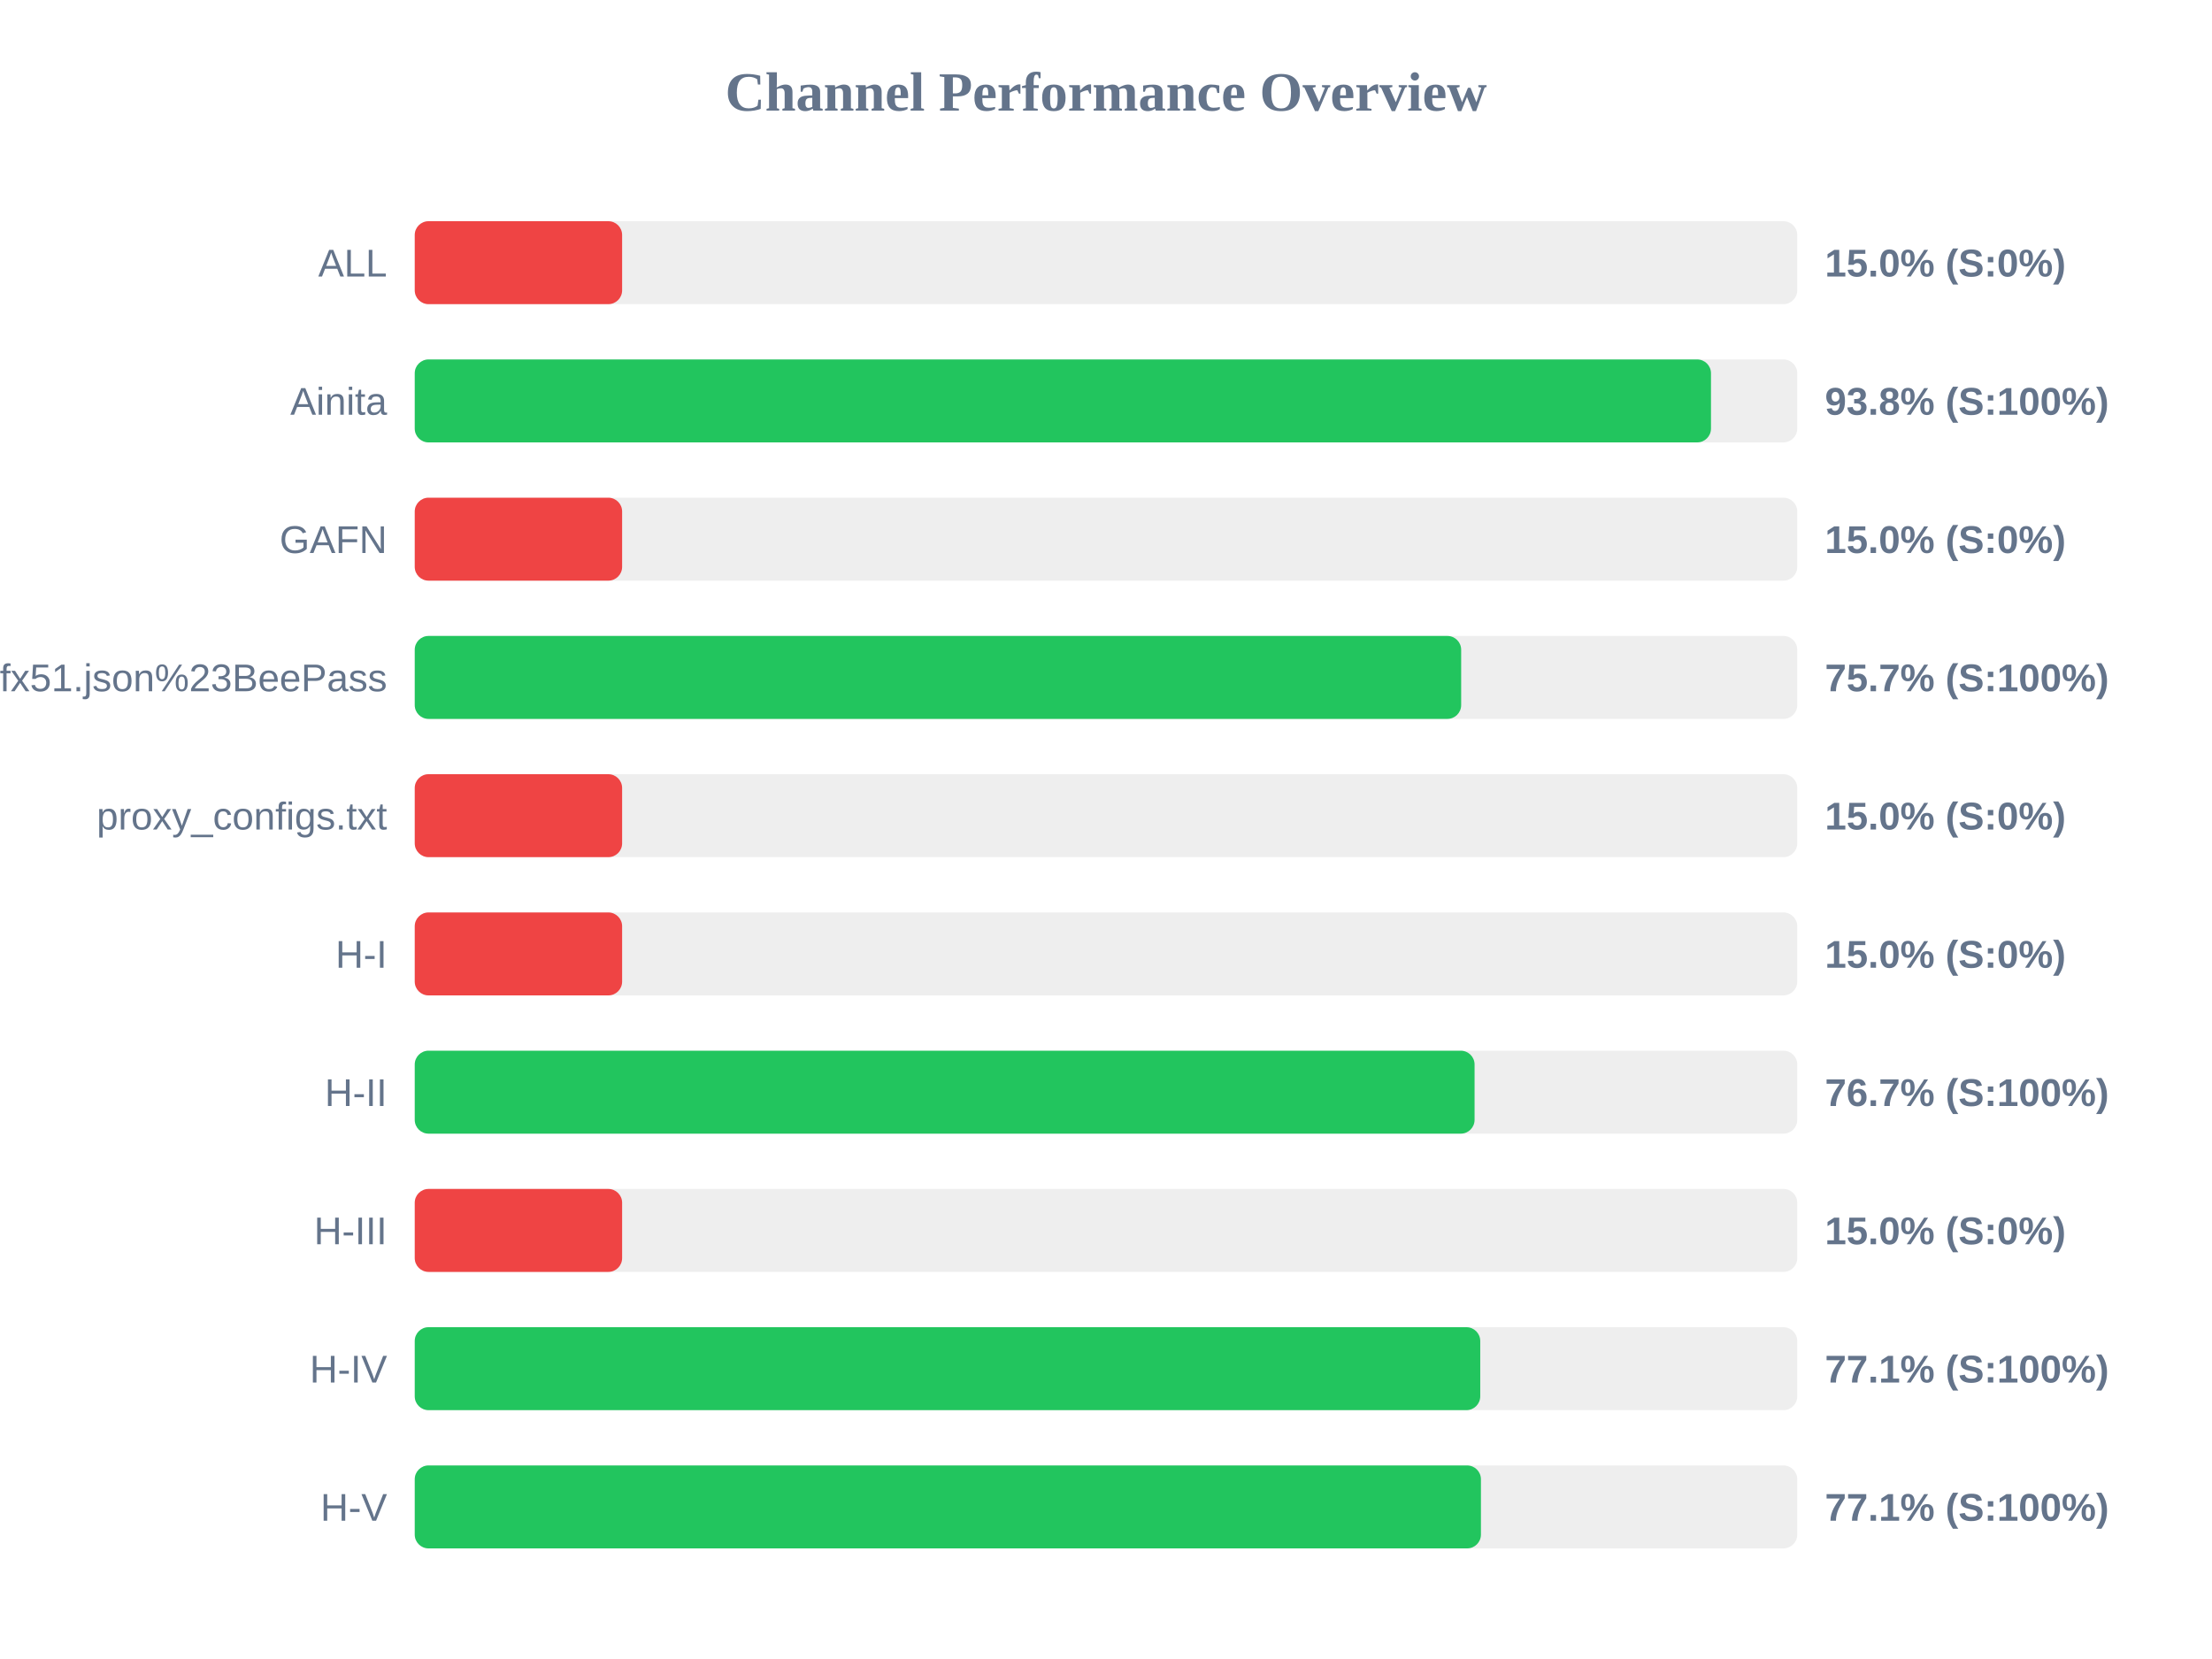
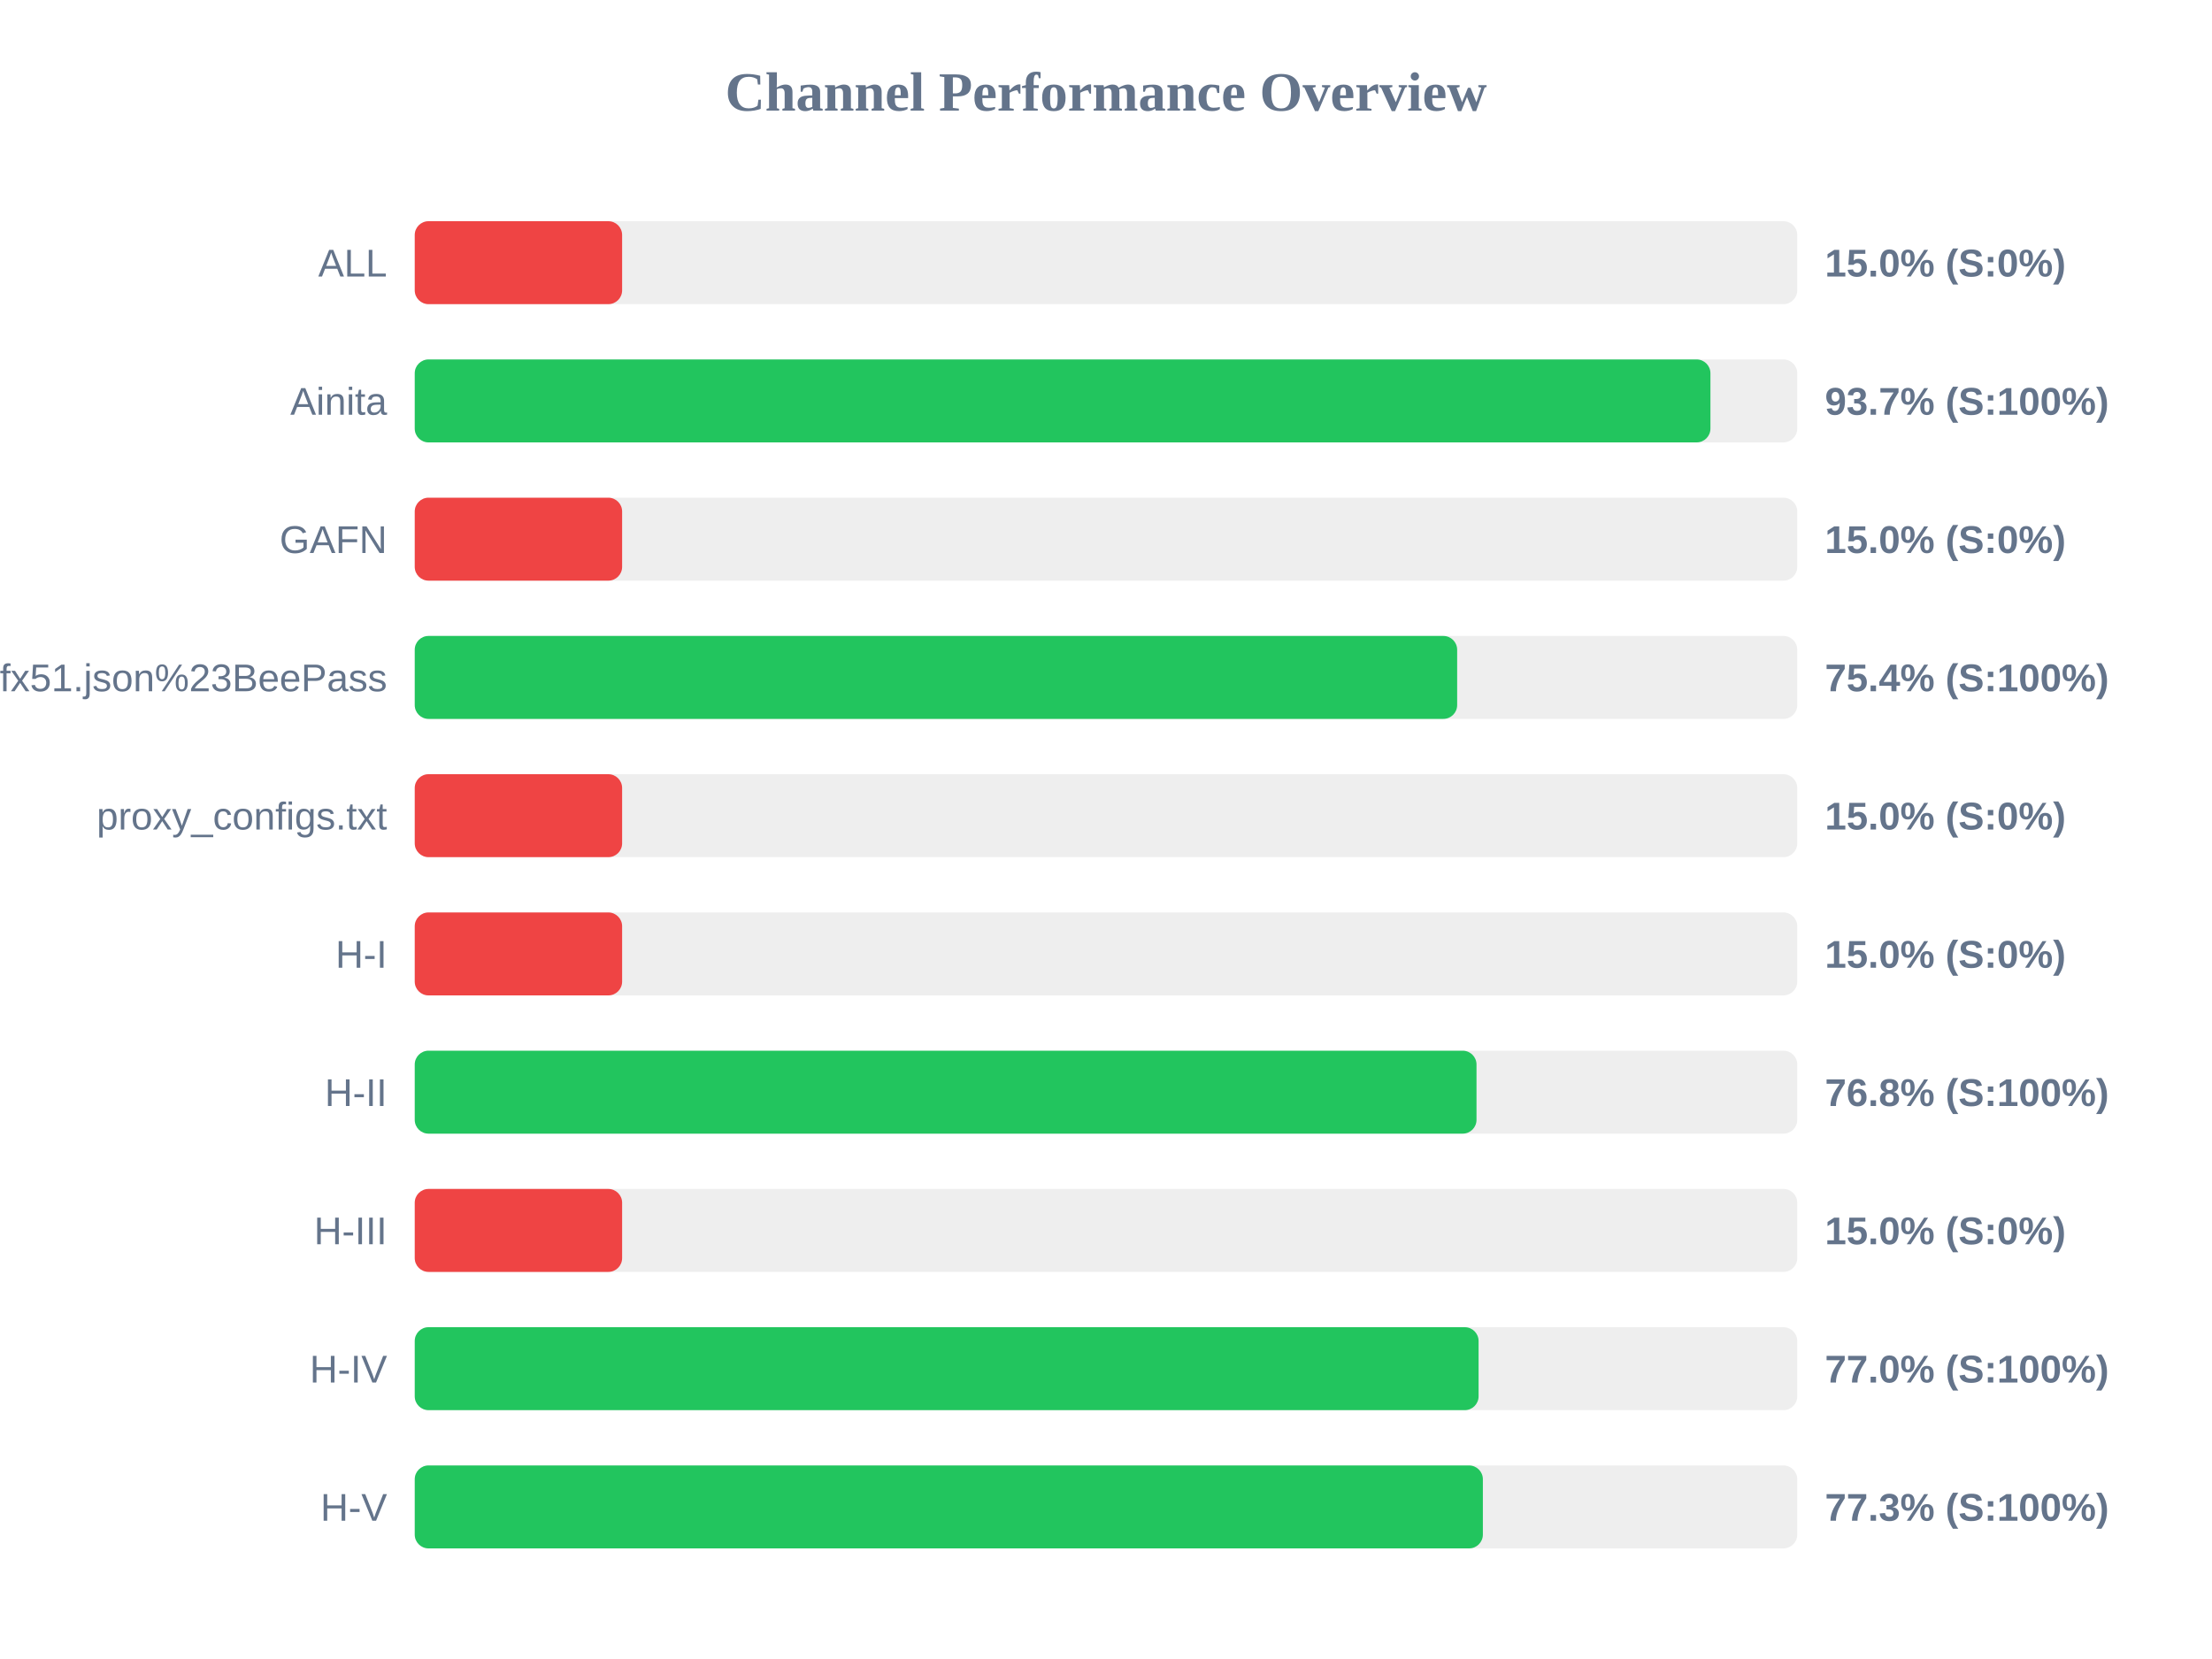
<svg xmlns="http://www.w3.org/2000/svg" width="800" height="600" version="1.1">
  <style>
        .row { font: 14px Arial; fill: #64748b; }
        .score { font: bold 14px Arial; fill: #64748b; }
    </style>
  <text x="400" y="40" text-anchor="middle" font-size="20px" font-weight="bold" fill="#64748b">Channel Performance Overview</text>
  <rect x="150" y="80" width="500" height="30" fill="#eee" rx="5" />
  <rect x="150" y="80" width="75.0" height="30" fill="#ef4444" rx="5" />
  <text x="140" y="100" text-anchor="end" class="row">ALL</text>
  <text x="660" y="100" text-anchor="start" class="score">15.0% (S:0%)</text>
  <rect x="150" y="130" width="500" height="30" fill="#eee" rx="5" />
-   <rect x="150" y="130" width="468.8" height="30" fill="#22c55e" rx="5" />
+   <rect x="150" y="130" width="468.6" height="30" fill="#22c55e" rx="5" />
  <text x="140" y="150" text-anchor="end" class="row">Ainita</text>
-   <text x="660" y="150" text-anchor="start" class="score">93.8% (S:100%)</text>
+   <text x="660" y="150" text-anchor="start" class="score">93.7% (S:100%)</text>
  <rect x="150" y="180" width="500" height="30" fill="#eee" rx="5" />
  <rect x="150" y="180" width="75.0" height="30" fill="#ef4444" rx="5" />
  <text x="140" y="200" text-anchor="end" class="row">GAFN</text>
  <text x="660" y="200" text-anchor="start" class="score">15.0% (S:0%)</text>
  <rect x="150" y="230" width="500" height="30" fill="#eee" rx="5" />
-   <rect x="150" y="230" width="378.45" height="30" fill="#22c55e" rx="5" />
+   <rect x="150" y="230" width="377.0" height="30" fill="#22c55e" rx="5" />
  <text x="140" y="250" text-anchor="end" class="row">sub?s=ssconf%3A%2F%2Fs3.amazonaws.com%2Fbeedynconprd%2Fzf38bv6oxi1nv3wfkpmxyfl8yj5fargza3foantoalu16vznl0ckxx7bgf1ufx51.json%23BeePass</text>
-   <text x="660" y="250" text-anchor="start" class="score">75.7% (S:100%)</text>
+   <text x="660" y="250" text-anchor="start" class="score">75.4% (S:100%)</text>
  <rect x="150" y="280" width="500" height="30" fill="#eee" rx="5" />
  <rect x="150" y="280" width="75.0" height="30" fill="#ef4444" rx="5" />
  <text x="140" y="300" text-anchor="end" class="row">proxy_configs.txt</text>
  <text x="660" y="300" text-anchor="start" class="score">15.0% (S:0%)</text>
  <rect x="150" y="330" width="500" height="30" fill="#eee" rx="5" />
  <rect x="150" y="330" width="75.0" height="30" fill="#ef4444" rx="5" />
  <text x="140" y="350" text-anchor="end" class="row">H-I</text>
  <text x="660" y="350" text-anchor="start" class="score">15.0% (S:0%)</text>
  <rect x="150" y="380" width="500" height="30" fill="#eee" rx="5" />
-   <rect x="150" y="380" width="383.3" height="30" fill="#22c55e" rx="5" />
+   <rect x="150" y="380" width="384.0" height="30" fill="#22c55e" rx="5" />
  <text x="140" y="400" text-anchor="end" class="row">H-II</text>
-   <text x="660" y="400" text-anchor="start" class="score">76.7% (S:100%)</text>
+   <text x="660" y="400" text-anchor="start" class="score">76.8% (S:100%)</text>
  <rect x="150" y="430" width="500" height="30" fill="#eee" rx="5" />
  <rect x="150" y="430" width="75.0" height="30" fill="#ef4444" rx="5" />
  <text x="140" y="450" text-anchor="end" class="row">H-III</text>
  <text x="660" y="450" text-anchor="start" class="score">15.0% (S:0%)</text>
  <rect x="150" y="480" width="500" height="30" fill="#eee" rx="5" />
-   <rect x="150" y="480" width="385.35" height="30" fill="#22c55e" rx="5" />
+   <rect x="150" y="480" width="384.75" height="30" fill="#22c55e" rx="5" />
  <text x="140" y="500" text-anchor="end" class="row">H-IV</text>
-   <text x="660" y="500" text-anchor="start" class="score">77.1% (S:100%)</text>
+   <text x="660" y="500" text-anchor="start" class="score">77.0% (S:100%)</text>
  <rect x="150" y="530" width="500" height="30" fill="#eee" rx="5" />
-   <rect x="150" y="530" width="385.6" height="30" fill="#22c55e" rx="5" />
+   <rect x="150" y="530" width="386.3" height="30" fill="#22c55e" rx="5" />
  <text x="140" y="550" text-anchor="end" class="row">H-V</text>
-   <text x="660" y="550" text-anchor="start" class="score">77.1% (S:100%)</text>
+   <text x="660" y="550" text-anchor="start" class="score">77.3% (S:100%)</text>
</svg>
